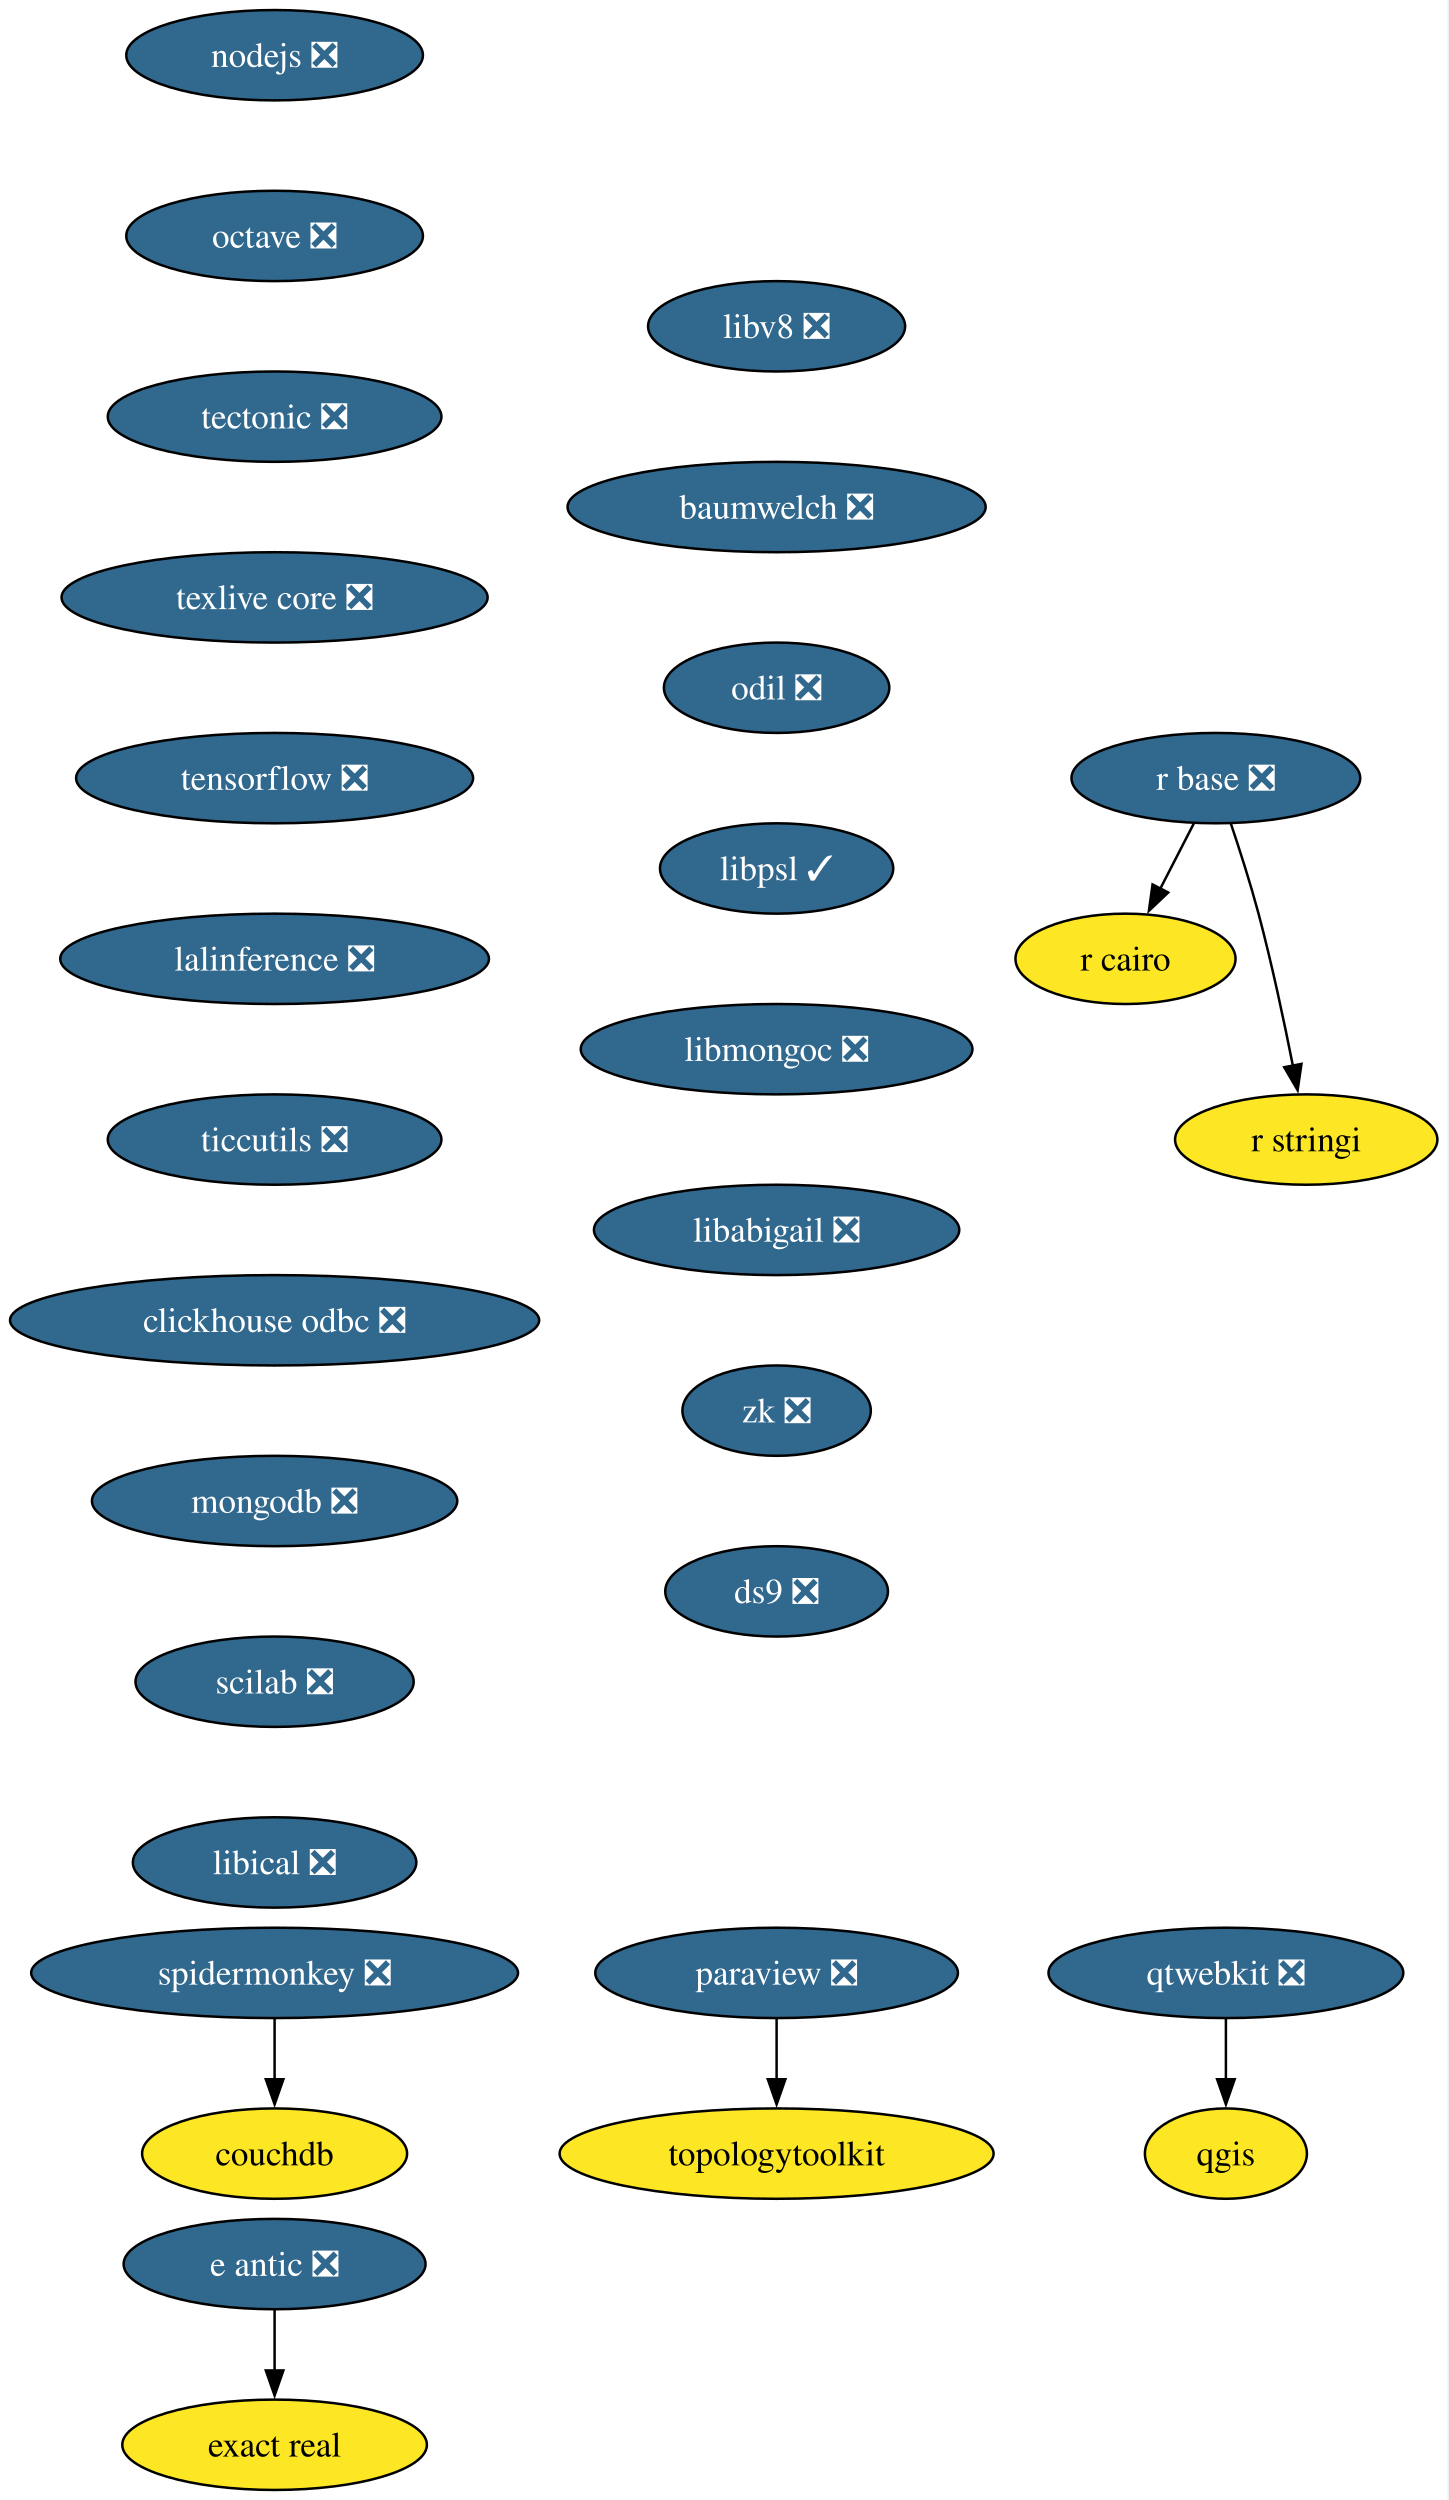
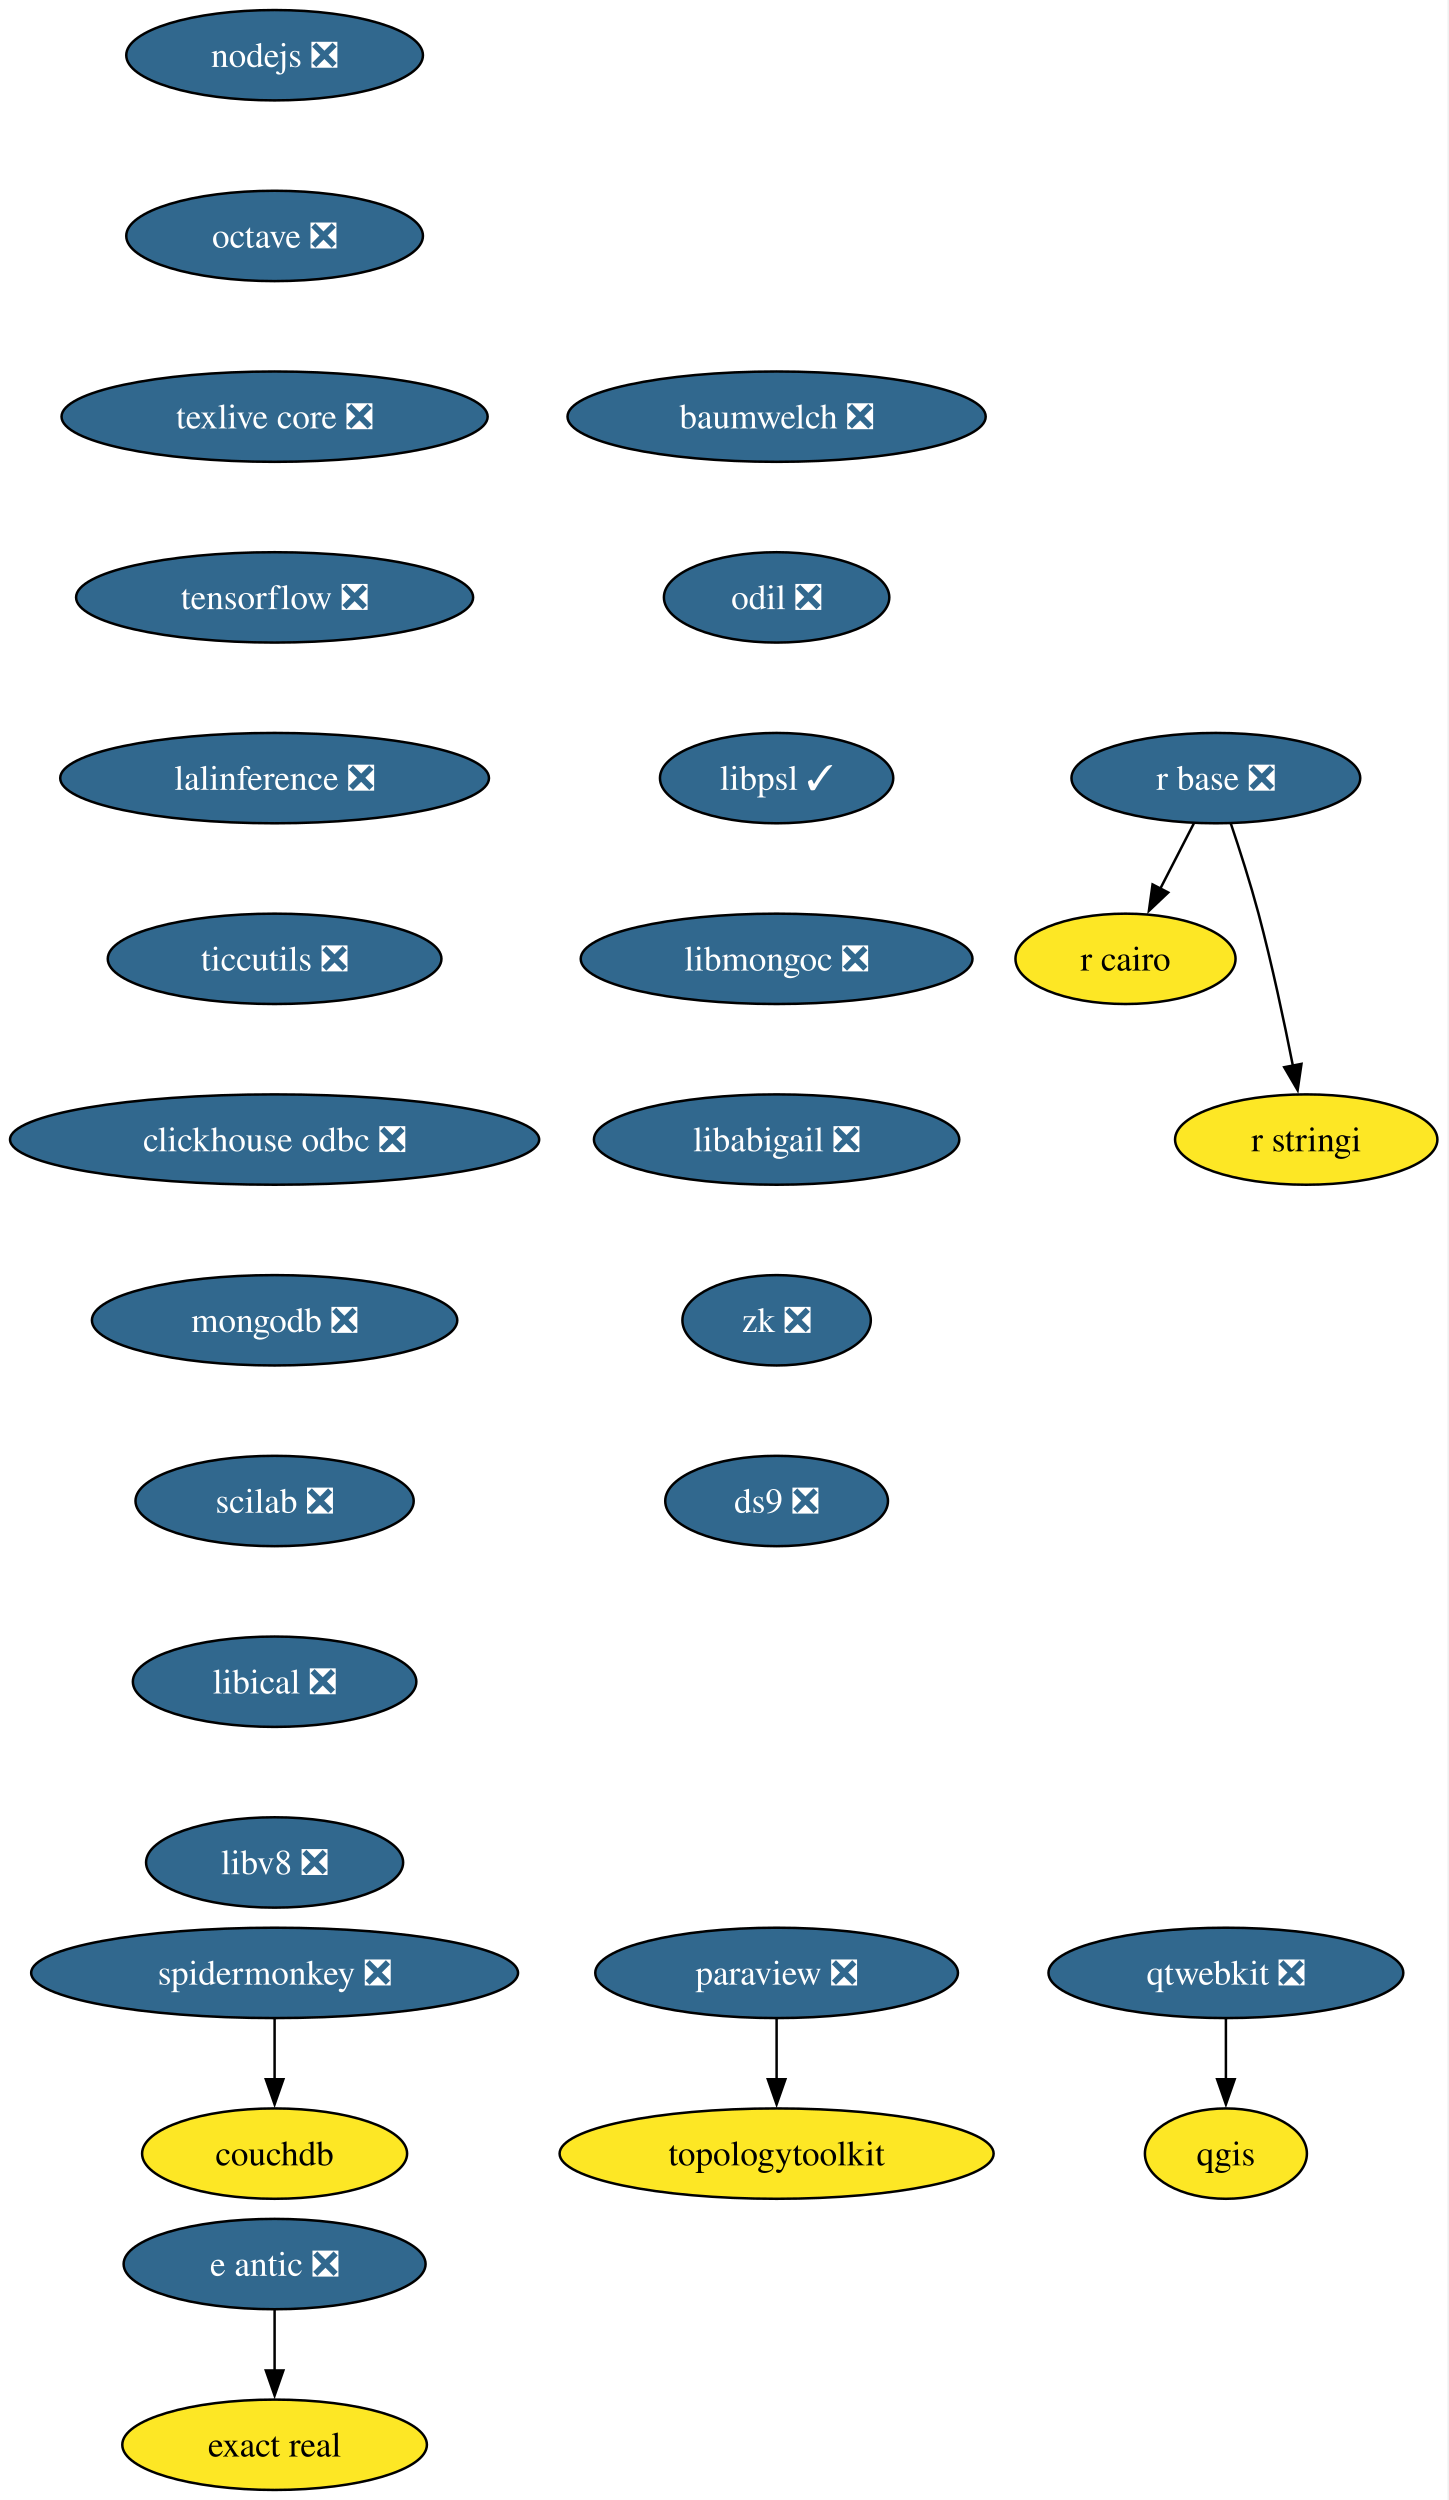
<svg xmlns="http://www.w3.org/2000/svg" xmlns:xlink="http://www.w3.org/1999/xlink" width="577pt" height="996pt" viewBox="0.00 0.00 577.00 996.00">
  <g id="graph0" class="graph" transform="scale(1 1) rotate(0) translate(4 992)">
    <polygon fill="white" stroke="none" points="-4,4 -4,-992 572.66,-992 572.66,4 -4,4" />
    <g id="node1" class="node">
      <g id="a_node1">
        <a xlink:href="https://github.com/conda-forge/nodejs-feedstock/pull/436" xlink:title="nodejs ❎">
          <ellipse fill="#31688e" stroke="black" cx="105.4" cy="-970" rx="59.1" ry="18" />
          <text xml:space="preserve" text-anchor="middle" x="105.4" y="-965.33" font-family="Times,serif" font-size="14.00" fill="white">nodejs ❎</text>
        </a>
      </g>
    </g>
    <g id="node2" class="node">
      <g id="a_node2">
        <a xlink:href="https://github.com/conda-forge/octave-feedstock/pull/148" xlink:title="octave ❎">
          <ellipse fill="#31688e" stroke="black" cx="105.4" cy="-898" rx="59.1" ry="18" />
          <text xml:space="preserve" text-anchor="middle" x="105.4" y="-893.33" font-family="Times,serif" font-size="14.00" fill="white">octave ❎</text>
        </a>
      </g>
    </g>
    <g id="node3" class="node">
      <g id="a_node3">
-         <a xlink:href="https://github.com/conda-forge/tectonic-feedstock/pull/79" xlink:title="tectonic ❎">
-           <ellipse fill="#31688e" stroke="black" cx="105.4" cy="-826" rx="66.47" ry="18" />
-           <text xml:space="preserve" text-anchor="middle" x="105.4" y="-821.33" font-family="Times,serif" font-size="14.00" fill="white">tectonic ❎</text>
+         <a xlink:href="https://github.com/conda-forge/texlive-core-feedstock/pull/105" xlink:title="texlive core ❎">
+           <ellipse fill="#31688e" stroke="black" cx="105.4" cy="-826" rx="84.88" ry="18" />
+           <text xml:space="preserve" text-anchor="middle" x="105.4" y="-821.33" font-family="Times,serif" font-size="14.00" fill="white">texlive core ❎</text>
        </a>
      </g>
    </g>
    <g id="node10" class="node">
      <g id="a_node10">
-         <a xlink:href="https://github.com/conda-forge/texlive-core-feedstock/pull/105" xlink:title="texlive core ❎">
-           <ellipse fill="#31688e" stroke="black" cx="105.4" cy="-754" rx="84.88" ry="18" />
-           <text xml:space="preserve" text-anchor="middle" x="105.4" y="-749.33" font-family="Times,serif" font-size="14.00" fill="white">texlive core ❎</text>
+         <a xlink:href="https://github.com/conda-forge/tensorflow-feedstock/pull/471" xlink:title="tensorflow ❎">
+           <ellipse fill="#31688e" stroke="black" cx="105.4" cy="-754" rx="79.09" ry="18" />
+           <text xml:space="preserve" text-anchor="middle" x="105.4" y="-749.33" font-family="Times,serif" font-size="14.00" fill="white">tensorflow ❎</text>
        </a>
      </g>
    </g>
    <g id="node4" class="node">
      <g id="a_node4">
        <a xlink:href="https://github.com/conda-forge/paraview-feedstock/pull/315" xlink:title="paraview ❎">
          <ellipse fill="#31688e" stroke="black" cx="305.4" cy="-206" rx="72.25" ry="18" />
          <text xml:space="preserve" text-anchor="middle" x="305.4" y="-201.33" font-family="Times,serif" font-size="14.00" fill="white">paraview ❎</text>
        </a>
      </g>
    </g>
    <g id="node5" class="node">
      <g id="a_node5">
        <a xlink:href="https://github.com/conda-forge/topologytoolkit-feedstock" xlink:title="topologytoolkit">
          <ellipse fill="#fde725" stroke="black" cx="305.4" cy="-134" rx="86.46" ry="18" />
          <text xml:space="preserve" text-anchor="middle" x="305.4" y="-129.32" font-family="Times,serif" font-size="14.00">topologytoolkit</text>
        </a>
      </g>
    </g>
    <g id="edge3" class="edge">
      <path fill="none" stroke="black" d="M305.4,-187.7C305.4,-180.41 305.4,-171.73 305.4,-163.54" />
      <polygon fill="black" stroke="black" points="308.9,-163.62 305.4,-153.62 301.9,-163.62 308.9,-163.62" />
    </g>
    <g id="node6" class="node">
      <g id="a_node6">
        <a xlink:href="https://github.com/conda-forge/qgis-feedstock" xlink:title="qgis">
          <ellipse fill="#fde725" stroke="black" cx="484.4" cy="-134" rx="32.27" ry="18" />
          <text xml:space="preserve" text-anchor="middle" x="484.4" y="-129.32" font-family="Times,serif" font-size="14.00">qgis</text>
        </a>
      </g>
    </g>
    <g id="node7" class="node">
      <g id="a_node7">
        <a xlink:href="https://github.com/conda-forge/r-base-feedstock/pull/400" xlink:title="r base ❎">
          <ellipse fill="#31688e" stroke="black" cx="480.4" cy="-682" rx="57.52" ry="18" />
          <text xml:space="preserve" text-anchor="middle" x="480.4" y="-677.33" font-family="Times,serif" font-size="14.00" fill="white">r base ❎</text>
        </a>
      </g>
    </g>
    <g id="node8" class="node">
      <g id="a_node8">
        <a xlink:href="https://github.com/conda-forge/r-cairo-feedstock" xlink:title="r cairo">
          <ellipse fill="#fde725" stroke="black" cx="444.4" cy="-610" rx="43.84" ry="18" />
          <text xml:space="preserve" text-anchor="middle" x="444.4" y="-605.33" font-family="Times,serif" font-size="14.00">r cairo</text>
        </a>
      </g>
    </g>
    <g id="edge4" class="edge">
      <path fill="none" stroke="black" d="M471.68,-664.05C467.66,-656.23 462.78,-646.75 458.27,-637.98" />
      <polygon fill="black" stroke="black" points="461.41,-636.43 453.72,-629.13 455.18,-639.63 461.41,-636.43" />
    </g>
    <g id="node9" class="node">
      <g id="a_node9">
        <a xlink:href="https://github.com/conda-forge/r-stringi-feedstock" xlink:title="r stringi">
          <ellipse fill="#fde725" stroke="black" cx="516.4" cy="-538" rx="52.26" ry="18" />
          <text xml:space="preserve" text-anchor="middle" x="516.4" y="-533.33" font-family="Times,serif" font-size="14.00">r stringi</text>
        </a>
      </g>
    </g>
    <g id="edge5" class="edge">
      <path fill="none" stroke="black" d="M486.35,-663.94C489.83,-653.62 494.16,-640.14 497.4,-628 502.75,-607.9 507.62,-584.95 511.09,-567.38" />
      <polygon fill="black" stroke="black" points="514.51,-568.15 512.97,-557.67 507.63,-566.82 514.51,-568.15" />
    </g>
+     <g id="node12" class="node">
+       <g id="a_node12">
+         <a xlink:href="https://github.com/conda-forge/lalinference-feedstock/pull/72" xlink:title="lalinference ❎">
+           <ellipse fill="#31688e" stroke="black" cx="105.4" cy="-682" rx="85.41" ry="18" />
+           <text xml:space="preserve" text-anchor="middle" x="105.4" y="-677.33" font-family="Times,serif" font-size="14.00" fill="white">lalinference ❎</text>
+         </a>
+       </g>
+     </g>
    <g id="node11" class="node">
      <g id="a_node11">
-         <a xlink:href="https://github.com/conda-forge/tensorflow-feedstock/pull/471" xlink:title="tensorflow ❎">
-           <ellipse fill="#31688e" stroke="black" cx="105.4" cy="-682" rx="79.09" ry="18" />
-           <text xml:space="preserve" text-anchor="middle" x="105.4" y="-677.33" font-family="Times,serif" font-size="14.00" fill="white">tensorflow ❎</text>
-         </a>
-       </g>
-     </g>
-     <g id="node13" class="node">
-       <g id="a_node13">
-         <a xlink:href="https://github.com/conda-forge/lalinference-feedstock/pull/72" xlink:title="lalinference ❎">
-           <ellipse fill="#31688e" stroke="black" cx="105.4" cy="-610" rx="85.41" ry="18" />
-           <text xml:space="preserve" text-anchor="middle" x="105.4" y="-605.33" font-family="Times,serif" font-size="14.00" fill="white">lalinference ❎</text>
-         </a>
-       </g>
-     </g>
-     <g id="node12" class="node">
-       <g id="a_node12">
        <a xlink:href="https://github.com/conda-forge/qtwebkit-feedstock/pull/41" xlink:title="qtwebkit ❎">
          <ellipse fill="#31688e" stroke="black" cx="484.4" cy="-206" rx="70.68" ry="18" />
          <text xml:space="preserve" text-anchor="middle" x="484.4" y="-201.33" font-family="Times,serif" font-size="14.00" fill="white">qtwebkit ❎</text>
        </a>
      </g>
    </g>
-     <g id="edge8" class="edge">
+     <g id="edge7" class="edge">
      <path fill="none" stroke="black" d="M484.4,-187.7C484.4,-180.41 484.4,-171.73 484.4,-163.54" />
      <polygon fill="black" stroke="black" points="487.9,-163.62 484.4,-153.62 480.9,-163.62 487.9,-163.62" />
    </g>
+     <g id="node13" class="node">
+       <g id="a_node13">
+         <a xlink:href="https://github.com/conda-forge/ticcutils-feedstock/pull/41" xlink:title="ticcutils ❎">
+           <ellipse fill="#31688e" stroke="black" cx="105.4" cy="-610" rx="66.47" ry="18" />
+           <text xml:space="preserve" text-anchor="middle" x="105.4" y="-605.33" font-family="Times,serif" font-size="14.00" fill="white">ticcutils ❎</text>
+         </a>
+       </g>
+     </g>
    <g id="node14" class="node">
      <g id="a_node14">
-         <a xlink:href="https://github.com/conda-forge/ticcutils-feedstock/pull/41" xlink:title="ticcutils ❎">
-           <ellipse fill="#31688e" stroke="black" cx="105.4" cy="-538" rx="66.47" ry="18" />
-           <text xml:space="preserve" text-anchor="middle" x="105.4" y="-533.33" font-family="Times,serif" font-size="14.00" fill="white">ticcutils ❎</text>
+         <a xlink:href="https://github.com/conda-forge/clickhouse-odbc-feedstock/pull/38" xlink:title="clickhouse odbc ❎">
+           <ellipse fill="#31688e" stroke="black" cx="105.4" cy="-538" rx="105.4" ry="18" />
+           <text xml:space="preserve" text-anchor="middle" x="105.4" y="-533.33" font-family="Times,serif" font-size="14.00" fill="white">clickhouse odbc ❎</text>
        </a>
      </g>
    </g>
    <g id="node15" class="node">
      <g id="a_node15">
-         <a xlink:href="https://github.com/conda-forge/clickhouse-odbc-feedstock/pull/38" xlink:title="clickhouse odbc ❎">
-           <ellipse fill="#31688e" stroke="black" cx="105.4" cy="-466" rx="105.4" ry="18" />
-           <text xml:space="preserve" text-anchor="middle" x="105.4" y="-461.32" font-family="Times,serif" font-size="14.00" fill="white">clickhouse odbc ❎</text>
+         <a xlink:href="https://github.com/conda-forge/mongodb-feedstock/pull/107" xlink:title="mongodb ❎">
+           <ellipse fill="#31688e" stroke="black" cx="105.4" cy="-466" rx="72.78" ry="18" />
+           <text xml:space="preserve" text-anchor="middle" x="105.4" y="-461.32" font-family="Times,serif" font-size="14.00" fill="white">mongodb ❎</text>
+         </a>
+       </g>
+     </g>
+     <g id="node18" class="node">
+       <g id="a_node18">
+         <a xlink:href="https://github.com/conda-forge/scilab-feedstock/pull/61" xlink:title="scilab ❎">
+           <ellipse fill="#31688e" stroke="black" cx="105.4" cy="-394" rx="55.42" ry="18" />
+           <text xml:space="preserve" text-anchor="middle" x="105.4" y="-389.32" font-family="Times,serif" font-size="14.00" fill="white">scilab ❎</text>
        </a>
      </g>
    </g>
    <g id="node16" class="node">
      <g id="a_node16">
-         <a xlink:href="https://github.com/conda-forge/mongodb-feedstock/pull/107" xlink:title="mongodb ❎">
-           <ellipse fill="#31688e" stroke="black" cx="105.4" cy="-394" rx="72.78" ry="18" />
-           <text xml:space="preserve" text-anchor="middle" x="105.4" y="-389.32" font-family="Times,serif" font-size="14.00" fill="white">mongodb ❎</text>
-         </a>
-       </g>
-     </g>
-     <g id="node19" class="node">
-       <g id="a_node19">
-         <a xlink:href="https://github.com/conda-forge/scilab-feedstock/pull/61" xlink:title="scilab ❎">
-           <ellipse fill="#31688e" stroke="black" cx="105.4" cy="-322" rx="55.42" ry="18" />
-           <text xml:space="preserve" text-anchor="middle" x="105.4" y="-317.32" font-family="Times,serif" font-size="14.00" fill="white">scilab ❎</text>
-         </a>
-       </g>
-     </g>
-     <g id="node17" class="node">
-       <g id="a_node17">
        <a xlink:href="https://github.com/conda-forge/e-antic-feedstock/pull/73" xlink:title="e antic ❎">
          <ellipse fill="#31688e" stroke="black" cx="105.4" cy="-90" rx="60.15" ry="18" />
          <text xml:space="preserve" text-anchor="middle" x="105.4" y="-85.33" font-family="Times,serif" font-size="14.00" fill="white">e antic ❎</text>
        </a>
      </g>
    </g>
-     <g id="node18" class="node">
-       <g id="a_node18">
+     <g id="node17" class="node">
+       <g id="a_node17">
        <a xlink:href="https://github.com/conda-forge/exact-real-feedstock" xlink:title="exact real">
          <ellipse fill="#fde725" stroke="black" cx="105.4" cy="-18" rx="60.68" ry="18" />
          <text xml:space="preserve" text-anchor="middle" x="105.4" y="-13.32" font-family="Times,serif" font-size="14.00">exact real</text>
        </a>
      </g>
    </g>
-     <g id="edge13" class="edge">
+     <g id="edge12" class="edge">
      <path fill="none" stroke="black" d="M105.4,-71.7C105.4,-64.41 105.4,-55.73 105.4,-47.54" />
      <polygon fill="black" stroke="black" points="108.9,-47.62 105.4,-37.62 101.9,-47.62 108.9,-47.62" />
    </g>
+     <g id="node19" class="node">
+       <g id="a_node19">
+         <a xlink:href="https://github.com/conda-forge/libical-feedstock/pull/30" xlink:title="libical ❎">
+           <ellipse fill="#31688e" stroke="black" cx="105.4" cy="-322" rx="56.47" ry="18" />
+           <text xml:space="preserve" text-anchor="middle" x="105.4" y="-317.32" font-family="Times,serif" font-size="14.00" fill="white">libical ❎</text>
+         </a>
+       </g>
+     </g>
    <g id="node20" class="node">
      <g id="a_node20">
-         <a xlink:href="https://github.com/conda-forge/libical-feedstock/pull/30" xlink:title="libical ❎">
-           <ellipse fill="#31688e" stroke="black" cx="105.4" cy="-250" rx="56.47" ry="18" />
-           <text xml:space="preserve" text-anchor="middle" x="105.4" y="-245.32" font-family="Times,serif" font-size="14.00" fill="white">libical ❎</text>
+         <a xlink:href="https://github.com/conda-forge/libv8-feedstock/pull/89" xlink:title="libv8 ❎">
+           <ellipse fill="#31688e" stroke="black" cx="105.4" cy="-250" rx="51.21" ry="18" />
+           <text xml:space="preserve" text-anchor="middle" x="105.4" y="-245.32" font-family="Times,serif" font-size="14.00" fill="white">libv8 ❎</text>
        </a>
      </g>
    </g>
    <g id="node21" class="node">
      <g id="a_node21">
-         <a xlink:href="https://github.com/conda-forge/libv8-feedstock/pull/89" xlink:title="libv8 ❎">
-           <ellipse fill="#31688e" stroke="black" cx="305.4" cy="-862" rx="51.21" ry="18" />
-           <text xml:space="preserve" text-anchor="middle" x="305.4" y="-857.33" font-family="Times,serif" font-size="14.00" fill="white">libv8 ❎</text>
+         <a xlink:href="https://github.com/conda-forge/baumwelch-feedstock/pull/24" xlink:title="baumwelch ❎">
+           <ellipse fill="#31688e" stroke="black" cx="305.4" cy="-826" rx="83.3" ry="18" />
+           <text xml:space="preserve" text-anchor="middle" x="305.4" y="-821.33" font-family="Times,serif" font-size="14.00" fill="white">baumwelch ❎</text>
        </a>
      </g>
    </g>
    <g id="node22" class="node">
      <g id="a_node22">
-         <a xlink:href="https://github.com/conda-forge/baumwelch-feedstock/pull/24" xlink:title="baumwelch ❎">
-           <ellipse fill="#31688e" stroke="black" cx="305.4" cy="-790" rx="83.3" ry="18" />
-           <text xml:space="preserve" text-anchor="middle" x="305.4" y="-785.33" font-family="Times,serif" font-size="14.00" fill="white">baumwelch ❎</text>
+         <a xlink:href="https://github.com/conda-forge/odil-feedstock/pull/41" xlink:title="odil ❎">
+           <ellipse fill="#31688e" stroke="black" cx="305.4" cy="-754" rx="44.9" ry="18" />
+           <text xml:space="preserve" text-anchor="middle" x="305.4" y="-749.33" font-family="Times,serif" font-size="14.00" fill="white">odil ❎</text>
        </a>
      </g>
    </g>
    <g id="node23" class="node">
      <g id="a_node23">
-         <a xlink:href="https://github.com/conda-forge/odil-feedstock/pull/41" xlink:title="odil ❎">
-           <ellipse fill="#31688e" stroke="black" cx="305.4" cy="-718" rx="44.9" ry="18" />
-           <text xml:space="preserve" text-anchor="middle" x="305.4" y="-713.33" font-family="Times,serif" font-size="14.00" fill="white">odil ❎</text>
+         <a xlink:href="https://github.com/conda-forge/libpsl-feedstock/pull/17" xlink:title="libpsl ✓">
+           <ellipse fill="#31688e" stroke="black" cx="305.4" cy="-682" rx="46.47" ry="18" />
+           <text xml:space="preserve" text-anchor="middle" x="305.4" y="-677.33" font-family="Times,serif" font-size="14.00" fill="white">libpsl ✓</text>
        </a>
      </g>
    </g>
    <g id="node24" class="node">
      <g id="a_node24">
-         <a xlink:href="https://github.com/conda-forge/libpsl-feedstock/pull/17" xlink:title="libpsl ✓">
-           <ellipse fill="#31688e" stroke="black" cx="305.4" cy="-646" rx="46.47" ry="18" />
-           <text xml:space="preserve" text-anchor="middle" x="305.4" y="-641.33" font-family="Times,serif" font-size="14.00" fill="white">libpsl ✓</text>
+         <a xlink:href="https://github.com/conda-forge/libmongoc-feedstock/pull/32" xlink:title="libmongoc ❎">
+           <ellipse fill="#31688e" stroke="black" cx="305.4" cy="-610" rx="78.04" ry="18" />
+           <text xml:space="preserve" text-anchor="middle" x="305.4" y="-605.33" font-family="Times,serif" font-size="14.00" fill="white">libmongoc ❎</text>
        </a>
      </g>
    </g>
    <g id="node25" class="node">
      <g id="a_node25">
-         <a xlink:href="https://github.com/conda-forge/libmongoc-feedstock/pull/32" xlink:title="libmongoc ❎">
-           <ellipse fill="#31688e" stroke="black" cx="305.4" cy="-574" rx="78.04" ry="18" />
-           <text xml:space="preserve" text-anchor="middle" x="305.4" y="-569.33" font-family="Times,serif" font-size="14.00" fill="white">libmongoc ❎</text>
+         <a xlink:href="https://github.com/conda-forge/libabigail-feedstock/pull/13" xlink:title="libabigail ❎">
+           <ellipse fill="#31688e" stroke="black" cx="305.4" cy="-538" rx="72.78" ry="18" />
+           <text xml:space="preserve" text-anchor="middle" x="305.4" y="-533.33" font-family="Times,serif" font-size="14.00" fill="white">libabigail ❎</text>
+         </a>
+       </g>
+     </g>
+     <g id="node28" class="node">
+       <g id="a_node28">
+         <a xlink:href="https://github.com/conda-forge/zk-feedstock/pull/10" xlink:title="zk ❎">
+           <ellipse fill="#31688e" stroke="black" cx="305.4" cy="-466" rx="37.53" ry="18" />
+           <text xml:space="preserve" text-anchor="middle" x="305.4" y="-461.32" font-family="Times,serif" font-size="14.00" fill="white">zk ❎</text>
        </a>
      </g>
    </g>
    <g id="node26" class="node">
      <g id="a_node26">
-         <a xlink:href="https://github.com/conda-forge/libabigail-feedstock/pull/13" xlink:title="libabigail ❎">
-           <ellipse fill="#31688e" stroke="black" cx="305.4" cy="-502" rx="72.78" ry="18" />
-           <text xml:space="preserve" text-anchor="middle" x="305.4" y="-497.32" font-family="Times,serif" font-size="14.00" fill="white">libabigail ❎</text>
-         </a>
-       </g>
-     </g>
-     <g id="node29" class="node">
-       <g id="a_node29">
-         <a xlink:href="https://github.com/conda-forge/zk-feedstock/pull/10" xlink:title="zk ❎">
-           <ellipse fill="#31688e" stroke="black" cx="305.4" cy="-430" rx="37.53" ry="18" />
-           <text xml:space="preserve" text-anchor="middle" x="305.4" y="-425.32" font-family="Times,serif" font-size="14.00" fill="white">zk ❎</text>
-         </a>
-       </g>
-     </g>
-     <g id="node27" class="node">
-       <g id="a_node27">
        <a xlink:href="https://github.com/conda-forge/spidermonkey-feedstock/pull/14" xlink:title="spidermonkey ❎">
          <ellipse fill="#31688e" stroke="black" cx="105.4" cy="-206" rx="96.98" ry="18" />
          <text xml:space="preserve" text-anchor="middle" x="105.4" y="-201.33" font-family="Times,serif" font-size="14.00" fill="white">spidermonkey ❎</text>
        </a>
      </g>
    </g>
-     <g id="node28" class="node">
-       <g id="a_node28">
+     <g id="node27" class="node">
+       <g id="a_node27">
        <a xlink:href="https://github.com/conda-forge/couchdb-feedstock" xlink:title="couchdb">
          <ellipse fill="#fde725" stroke="black" cx="105.4" cy="-134" rx="52.79" ry="18" />
          <text xml:space="preserve" text-anchor="middle" x="105.4" y="-129.32" font-family="Times,serif" font-size="14.00">couchdb</text>
        </a>
      </g>
    </g>
-     <g id="edge21" class="edge">
+     <g id="edge20" class="edge">
      <path fill="none" stroke="black" d="M105.4,-187.7C105.4,-180.41 105.4,-171.73 105.4,-163.54" />
      <polygon fill="black" stroke="black" points="108.9,-163.62 105.4,-153.62 101.9,-163.62 108.9,-163.62" />
    </g>
-     <g id="node30" class="node">
-       <g id="a_node30">
+     <g id="node29" class="node">
+       <g id="a_node29">
        <a xlink:href="https://github.com/conda-forge/ds9-feedstock/pull/7" xlink:title="ds9 ❎">
-           <ellipse fill="#31688e" stroke="black" cx="305.4" cy="-358" rx="44.37" ry="18" />
-           <text xml:space="preserve" text-anchor="middle" x="305.4" y="-353.32" font-family="Times,serif" font-size="14.00" fill="white">ds9 ❎</text>
+           <ellipse fill="#31688e" stroke="black" cx="305.4" cy="-394" rx="44.37" ry="18" />
+           <text xml:space="preserve" text-anchor="middle" x="305.4" y="-389.32" font-family="Times,serif" font-size="14.00" fill="white">ds9 ❎</text>
        </a>
      </g>
    </g>
  </g>
</svg>
